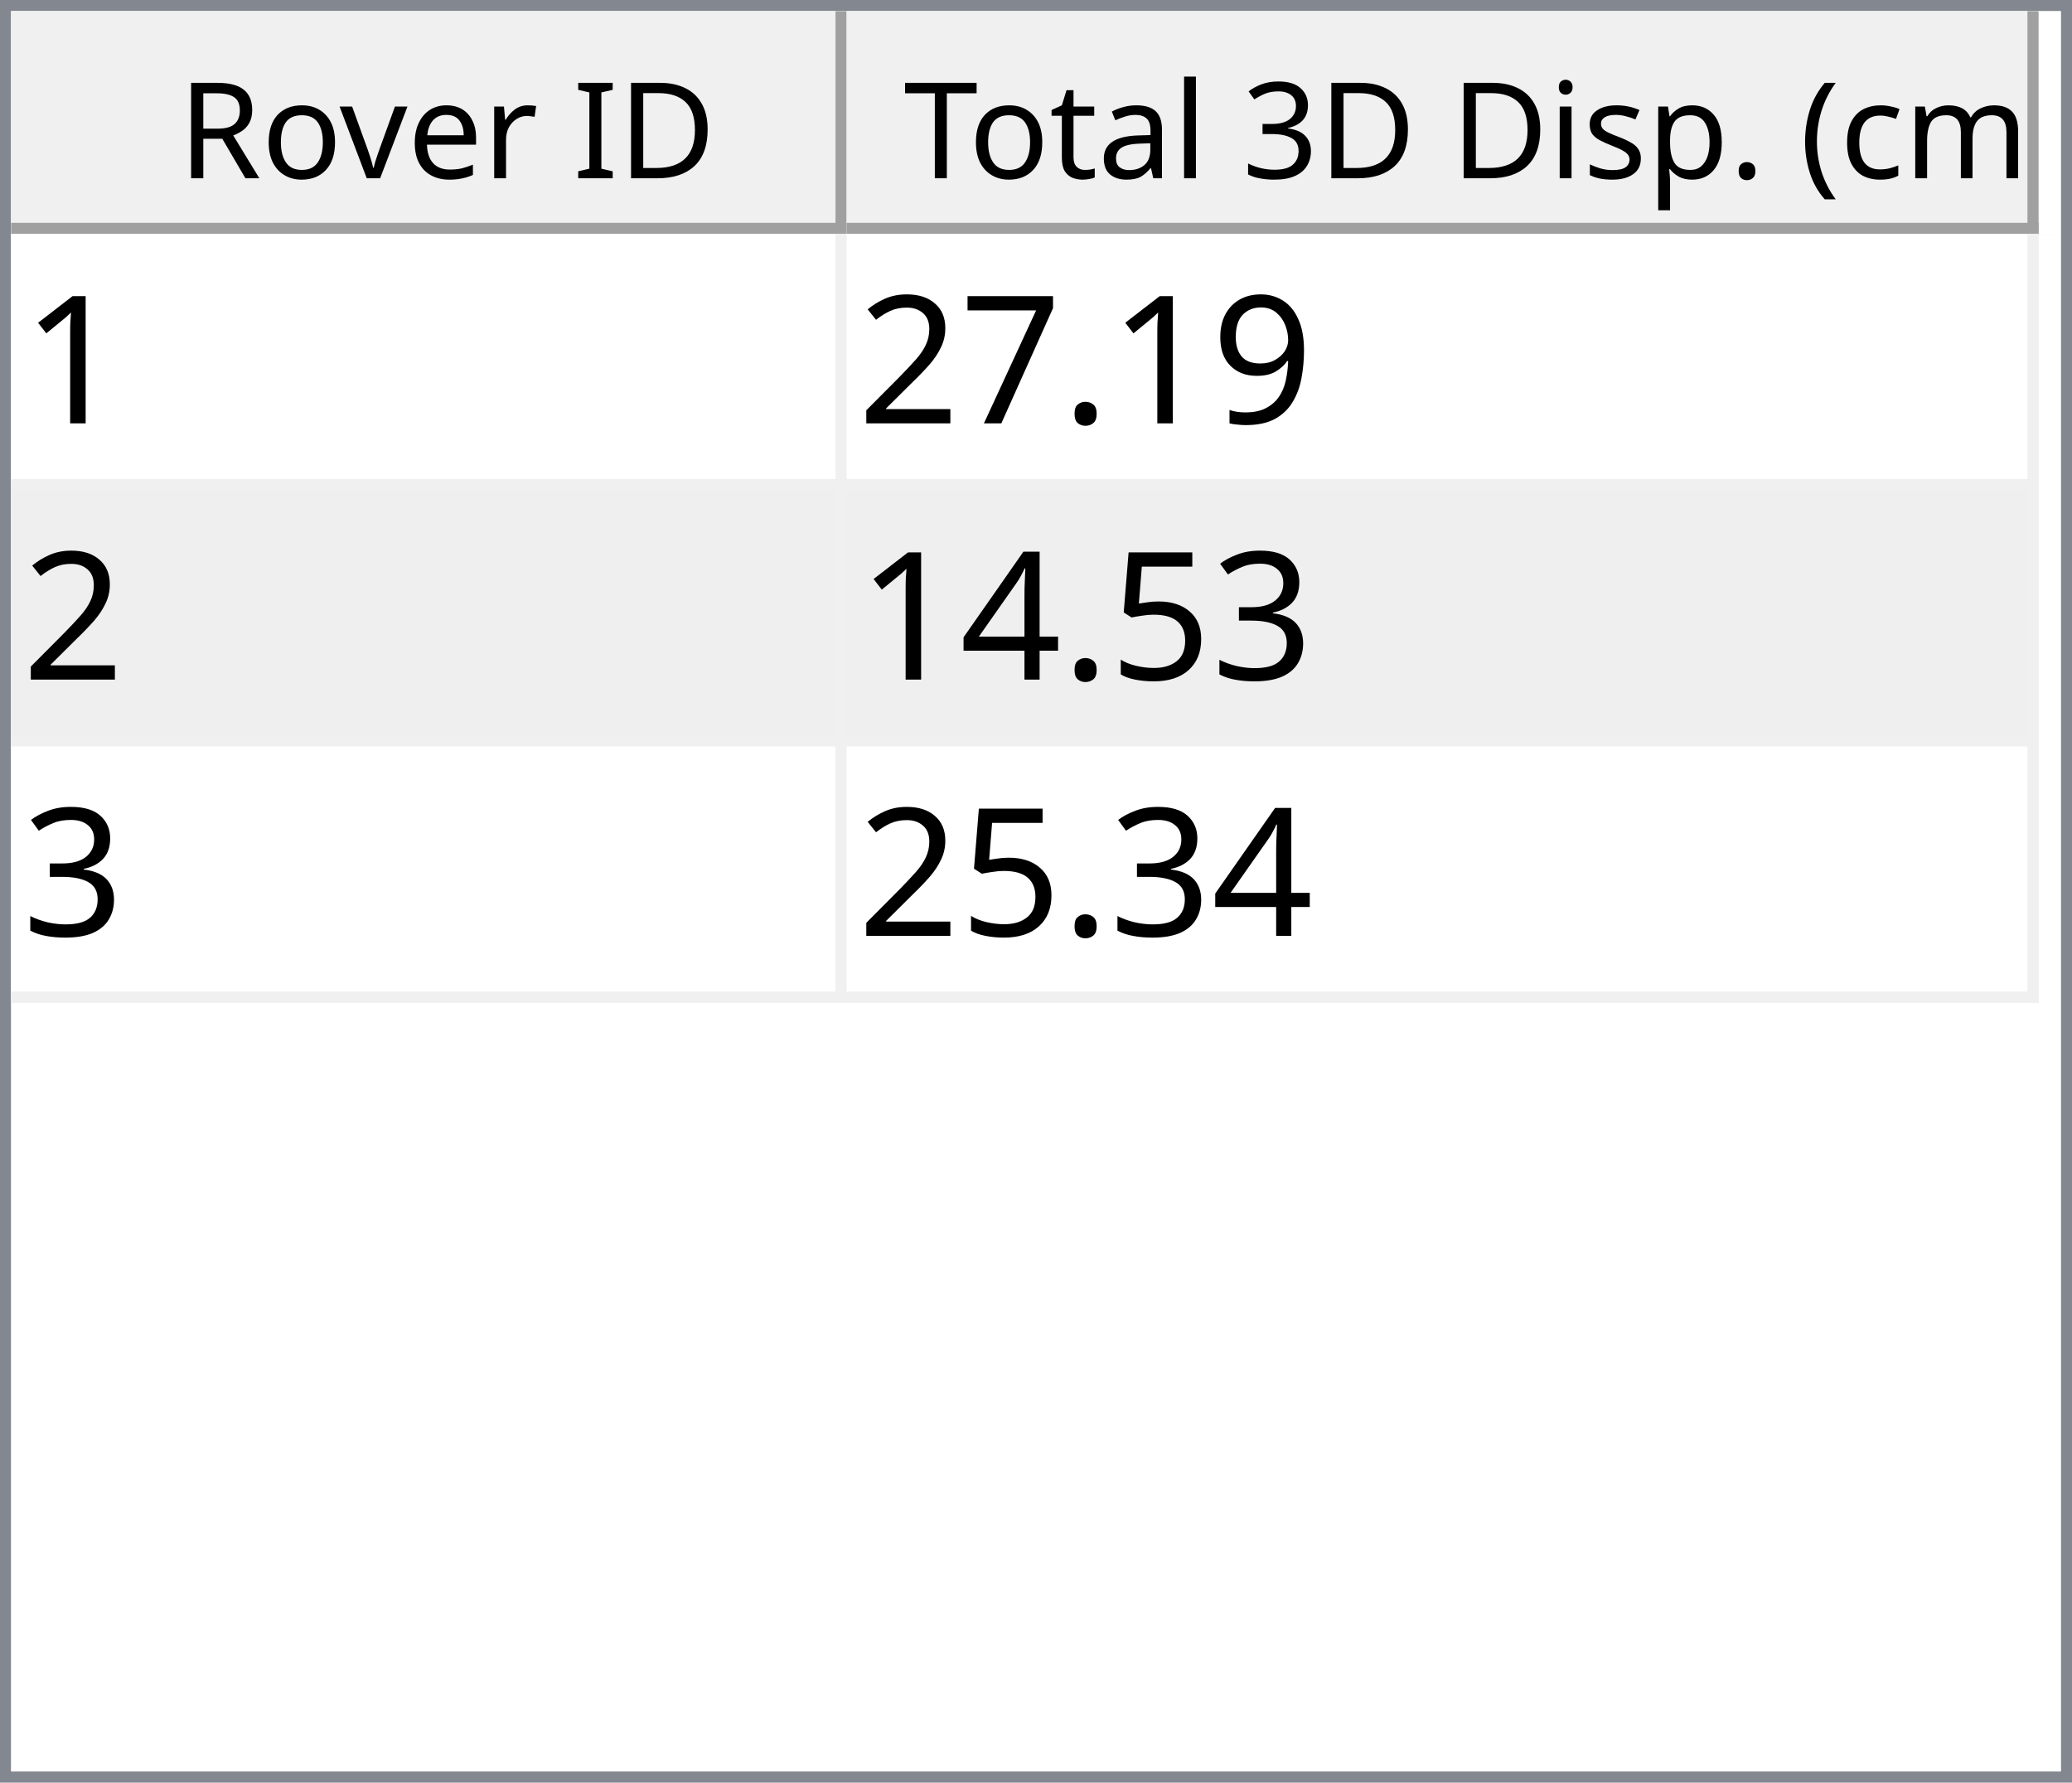
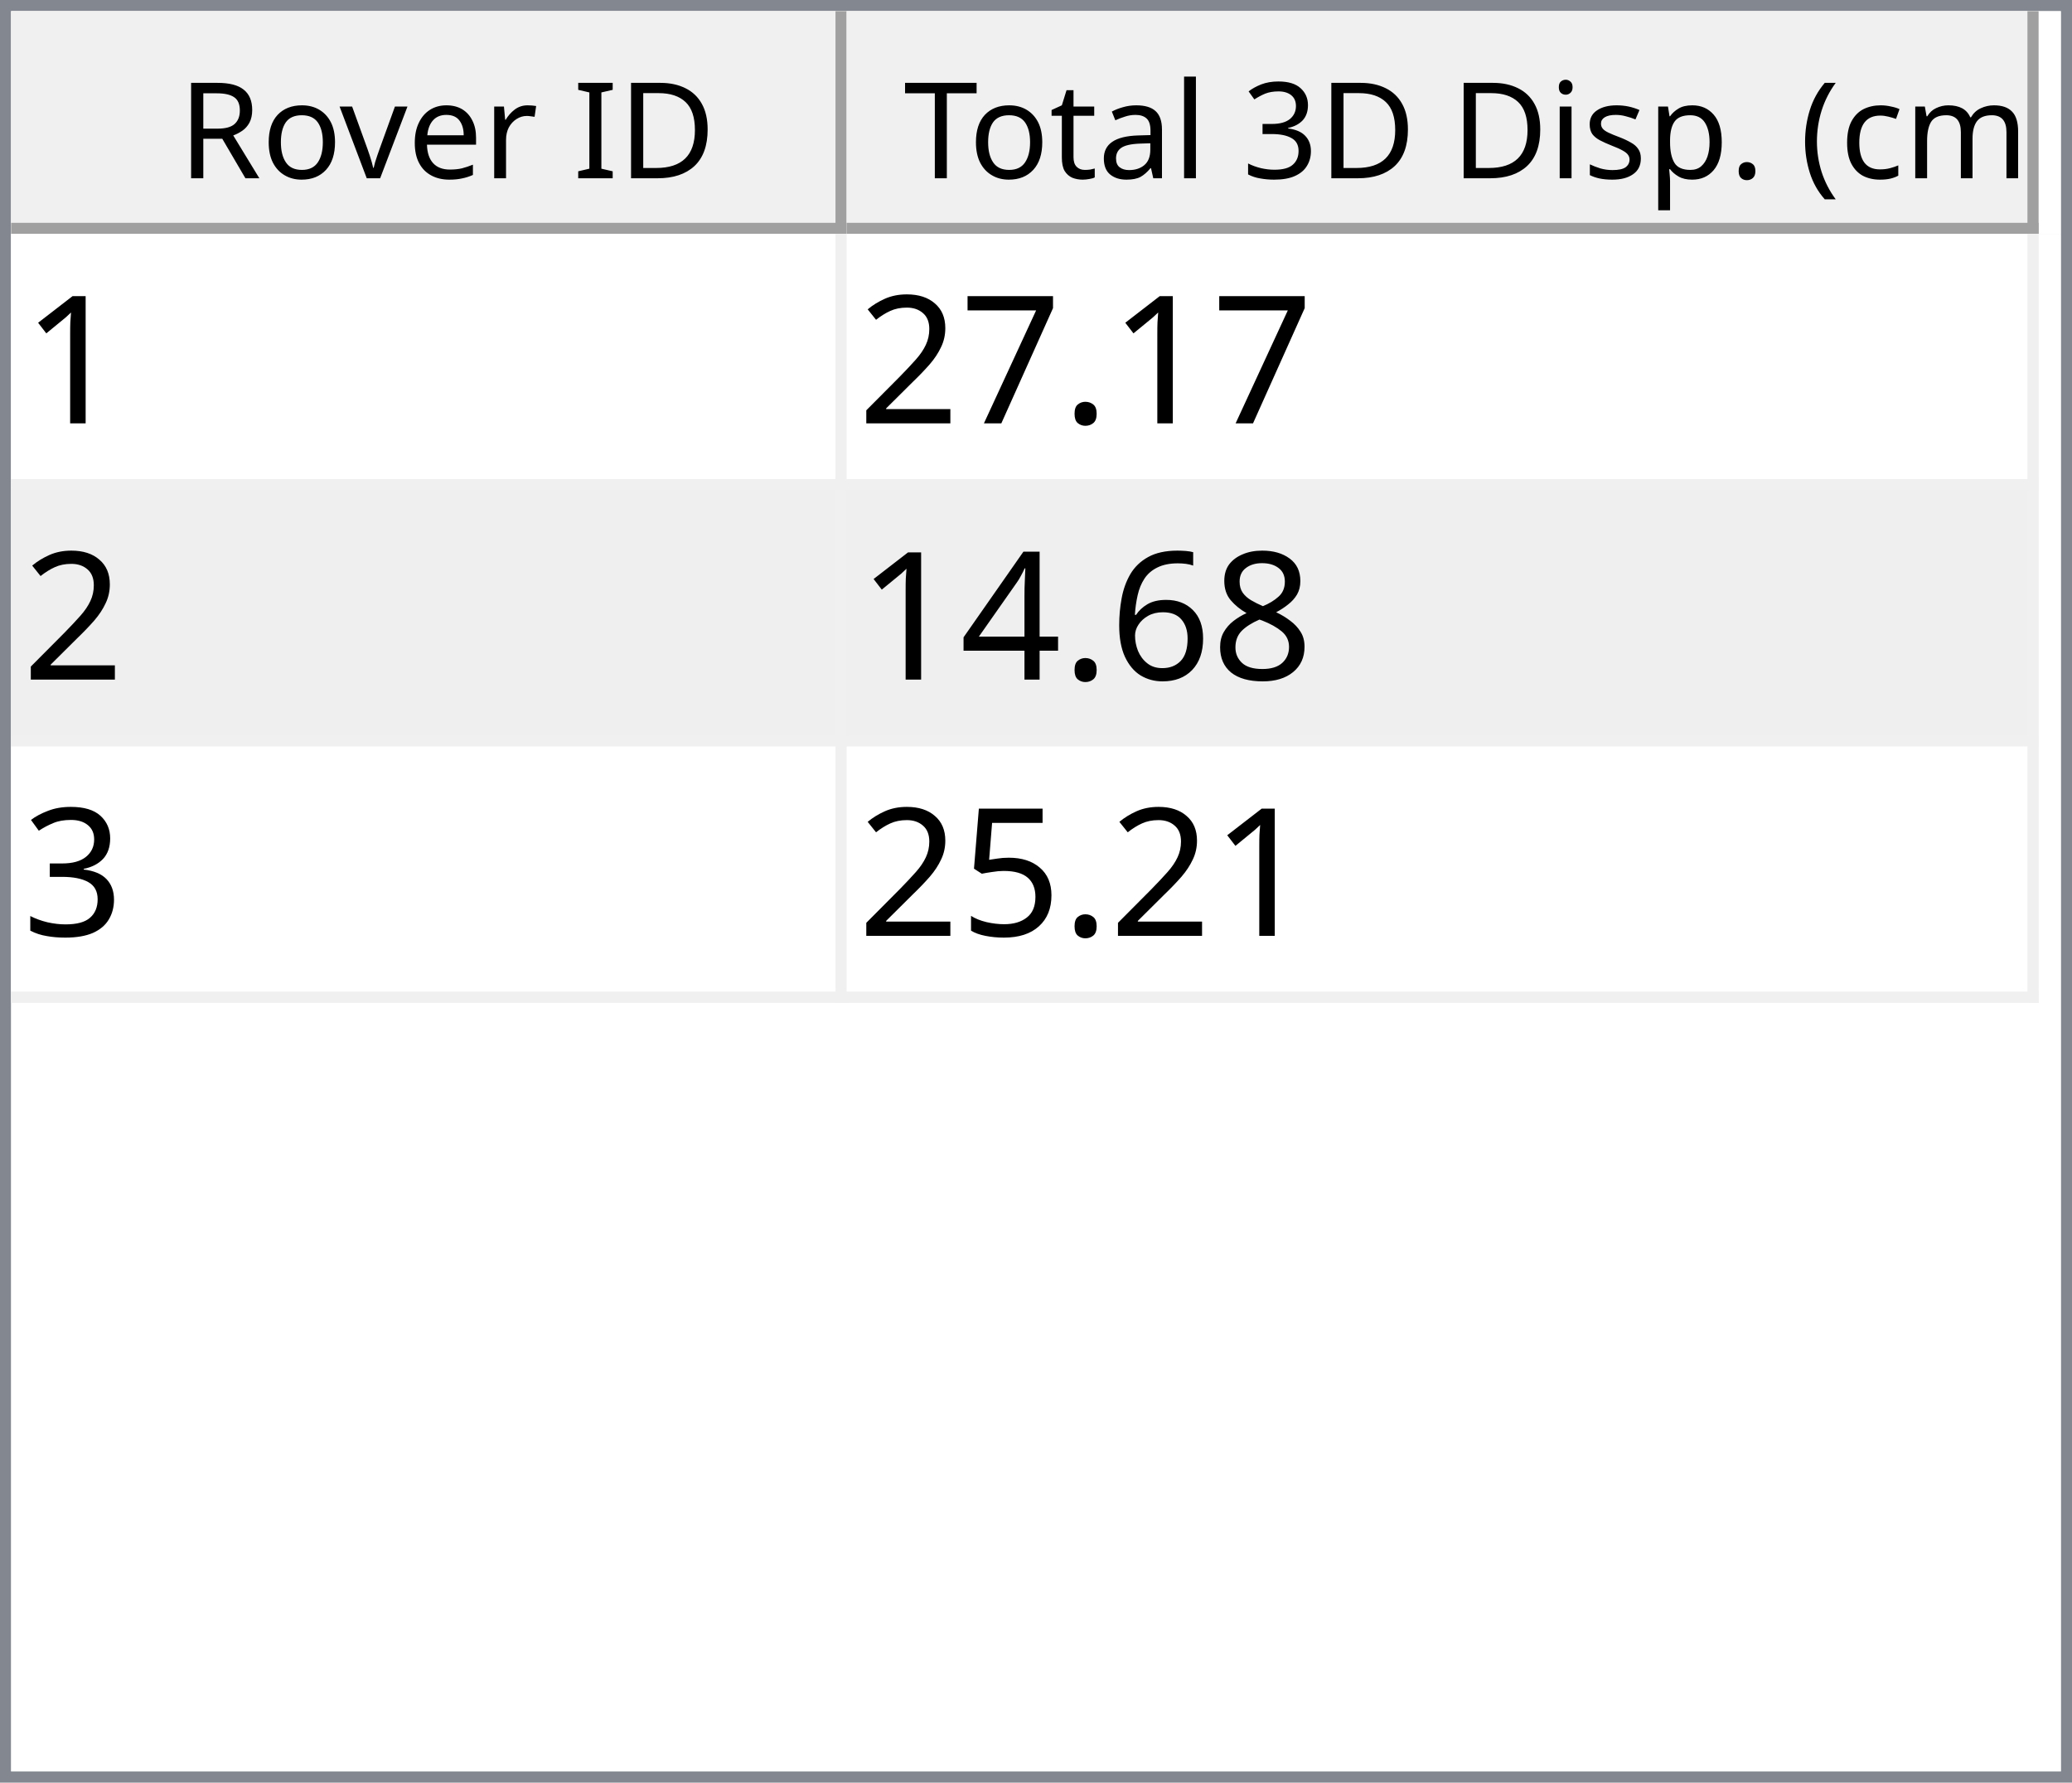
<svg xmlns="http://www.w3.org/2000/svg" style="fill-opacity:1; color-rendering:auto; color-interpolation:auto; text-rendering:auto; stroke:black; stroke-linecap:square; stroke-miterlimit:10; shape-rendering:auto; stroke-opacity:1; fill:black; stroke-dasharray:none; font-weight:normal; stroke-width:1; font-family:'Dialog'; font-style:normal; stroke-linejoin:miter; font-size:12px; stroke-dashoffset:0; image-rendering:auto;" width="186" height="160">
  <defs id="genericDefs" />
  <g>
    <defs id="defs1">
      <clipPath clipPathUnits="userSpaceOnUse" id="clipPath1">
        <path d="M0 0 L186 0 L186 160 L0 160 L0 0 Z" />
      </clipPath>
      <clipPath clipPathUnits="userSpaceOnUse" id="clipPath2">
        <path d="M0 0 L0 160 L186 160 L186 0 Z" />
      </clipPath>
      <clipPath clipPathUnits="userSpaceOnUse" id="clipPath3">
        <path d="M0 0 L0 20 L184 20 L184 0 Z" />
      </clipPath>
      <clipPath clipPathUnits="userSpaceOnUse" id="clipPath4">
        <path d="M0 0 L0 20 L75 20 L75 0 Z" />
      </clipPath>
      <clipPath clipPathUnits="userSpaceOnUse" id="clipPath5">
        <path d="M1 1 L1 19 L74 19 L74 1 Z" />
      </clipPath>
      <clipPath clipPathUnits="userSpaceOnUse" id="clipPath6">
        <path d="M0 0 L0 18 L73 18 L73 0 Z" />
      </clipPath>
      <clipPath clipPathUnits="userSpaceOnUse" id="clipPath7">
        <path d="M-0.5 -0.5 L-0.5 19.5 L74.5 19.5 L74.5 -0.5 Z" />
      </clipPath>
      <clipPath clipPathUnits="userSpaceOnUse" id="clipPath8">
        <path d="M0 0 L0 20 L107 20 L107 0 Z" />
      </clipPath>
      <clipPath clipPathUnits="userSpaceOnUse" id="clipPath9">
        <path d="M1 1 L1 19 L106 19 L106 1 Z" />
      </clipPath>
      <clipPath clipPathUnits="userSpaceOnUse" id="clipPath10">
        <path d="M0 0 L0 18 L105 18 L105 0 Z" />
      </clipPath>
      <clipPath clipPathUnits="userSpaceOnUse" id="clipPath11">
        <path d="M-0.5 -0.5 L-0.5 19.5 L106.5 19.5 L106.5 -0.5 Z" />
      </clipPath>
      <clipPath clipPathUnits="userSpaceOnUse" id="clipPath12">
        <path d="M0 0 L0 138 L184 138 L184 0 Z" />
      </clipPath>
      <clipPath clipPathUnits="userSpaceOnUse" id="clipPath13">
        <path d="M0 0 L0 69 L182 69 L182 0 Z" />
      </clipPath>
      <clipPath clipPathUnits="userSpaceOnUse" id="clipPath14">
        <path d="M-0.5 -0.5 L-0.5 68.5 L181.5 68.5 L181.5 -0.5 Z" />
      </clipPath>
      <clipPath clipPathUnits="userSpaceOnUse" id="clipPath15">
        <path d="M0 0 L0 22 L74 22 L74 0 Z" />
      </clipPath>
      <clipPath clipPathUnits="userSpaceOnUse" id="clipPath16">
        <path d="M0 0 L0 22 L106 22 L106 0 Z" />
      </clipPath>
      <font horiz-adv-x="64.551" id="font1">
        <font-face ascent="107.91" descent="25.098" units-per-em="100" style="font-style:normal; font-family:Segoe UI; font-weight:normal;" />
        <missing-glyph horiz-adv-x="64.551" d="M8.109 0 L8.109 68.266 L56.453 68.266 L56.453 0 L8.109 0 ZM15.328 7.234 L49.219 7.234 L49.219 61.031 L15.328 61.031 L15.328 7.234 Z" />
        <glyph unicode="D" horiz-adv-x="70.117" d="M9.188 0 L9.188 70.016 L28.516 70.016 Q65.531 70.016 65.531 35.891 Q65.531 19.672 55.25 9.836 Q44.969 0 27.734 0 L9.188 0 ZM17.391 62.594 L17.391 7.422 L27.828 7.422 Q41.609 7.422 49.273 14.797 Q56.938 22.172 56.938 35.688 Q56.938 62.594 28.328 62.594 L17.391 62.594 Z" />
        <glyph unicode="I" horiz-adv-x="26.611" d="M17.391 0 L9.188 0 L9.188 70.016 L17.391 70.016 L17.391 0 Z" />
        <glyph unicode=" " horiz-adv-x="27.393" d="" />
        <glyph unicode="r" horiz-adv-x="34.766" d="M34.188 41.891 Q32.078 43.5 28.125 43.5 Q23 43.5 19.555 38.672 Q16.109 33.844 16.109 25.484 L16.109 0 L8.109 0 L8.109 50 L16.109 50 L16.109 39.703 L16.312 39.703 Q18.016 44.969 21.531 47.922 Q25.047 50.875 29.391 50.875 Q32.516 50.875 34.188 50.203 L34.188 41.891 Z" />
        <glyph unicode="e" horiz-adv-x="52.295" d="M48.297 23 L12.984 23 Q13.188 14.656 17.484 10.109 Q21.781 5.562 29.297 5.562 Q37.75 5.562 44.828 11.141 L44.828 3.609 Q38.234 -1.172 27.391 -1.172 Q16.797 -1.172 10.742 5.641 Q4.688 12.453 4.688 24.812 Q4.688 36.469 11.305 43.82 Q17.922 51.172 27.734 51.172 Q37.547 51.172 42.922 44.828 Q48.297 38.484 48.297 27.203 L48.297 23 ZM40.094 29.781 Q40.047 36.719 36.75 40.578 Q33.453 44.438 27.594 44.438 Q21.922 44.438 17.969 40.383 Q14.016 36.328 13.094 29.781 L40.094 29.781 Z" />
        <glyph unicode="v" horiz-adv-x="47.9" d="M47.406 50 L27.484 0 L19.625 0 L0.688 50 L9.469 50 L22.172 13.672 Q23.578 9.672 23.922 6.688 L24.125 6.688 Q24.609 10.453 25.688 13.484 L38.969 50 L47.406 50 Z" />
        <glyph unicode="o" horiz-adv-x="58.594" d="M29 -1.172 Q17.922 -1.172 11.305 5.836 Q4.688 12.844 4.688 24.422 Q4.688 37.016 11.57 44.094 Q18.453 51.172 30.172 51.172 Q41.359 51.172 47.633 44.289 Q53.906 37.406 53.906 25.203 Q53.906 13.234 47.141 6.031 Q40.375 -1.172 29 -1.172 ZM29.594 44.438 Q21.875 44.438 17.383 39.188 Q12.891 33.938 12.891 24.703 Q12.891 15.828 17.43 10.695 Q21.969 5.562 29.594 5.562 Q37.359 5.562 41.531 10.594 Q45.703 15.625 45.703 24.906 Q45.703 34.281 41.531 39.359 Q37.359 44.438 29.594 44.438 Z" />
        <glyph unicode="R" horiz-adv-x="59.814" d="M59.375 0 L49.609 0 L37.891 19.625 Q36.281 22.359 34.766 24.289 Q33.25 26.219 31.664 27.438 Q30.078 28.656 28.25 29.219 Q26.422 29.781 24.125 29.781 L17.391 29.781 L17.391 0 L9.188 0 L9.188 70.016 L30.078 70.016 Q34.672 70.016 38.555 68.867 Q42.438 67.719 45.289 65.375 Q48.141 63.031 49.758 59.547 Q51.375 56.062 51.375 51.375 Q51.375 47.703 50.273 44.656 Q49.172 41.609 47.148 39.211 Q45.125 36.812 42.266 35.133 Q39.406 33.453 35.844 32.516 L35.844 32.328 Q37.594 31.547 38.891 30.547 Q40.188 29.547 41.359 28.18 Q42.531 26.812 43.68 25.078 Q44.828 23.344 46.234 21.047 L59.375 0 ZM17.391 62.594 L17.391 37.203 L28.516 37.203 Q31.594 37.203 34.203 38.133 Q36.812 39.062 38.719 40.797 Q40.625 42.531 41.703 45.047 Q42.781 47.562 42.781 50.688 Q42.781 56.297 39.141 59.445 Q35.5 62.594 28.609 62.594 L17.391 62.594 Z" />
        <glyph unicode=")" horiz-adv-x="30.176" d="M8.297 -15.922 L1.172 -15.922 Q16.406 2.344 16.406 26.812 Q16.406 51.469 1.078 70.016 L8.297 70.016 Q23.531 52.156 23.531 26.703 Q23.531 1.375 8.297 -15.922 Z" />
        <glyph unicode="m" horiz-adv-x="86.133" d="M79.109 0 L71.094 0 L71.094 28.719 Q71.094 37.016 68.531 40.727 Q65.969 44.438 59.906 44.438 Q54.781 44.438 51.195 39.75 Q47.609 35.062 47.609 28.516 L47.609 0 L39.594 0 L39.594 29.688 Q39.594 44.438 28.219 44.438 Q22.953 44.438 19.531 40.016 Q16.109 35.594 16.109 28.516 L16.109 0 L8.109 0 L8.109 50 L16.109 50 L16.109 42.094 L16.312 42.094 Q21.625 51.172 31.844 51.172 Q36.969 51.172 40.773 48.312 Q44.578 45.453 46 40.828 Q51.562 51.172 62.594 51.172 Q79.109 51.172 79.109 30.812 L79.109 0 Z" />
        <glyph unicode="c" horiz-adv-x="46.191" d="M42.188 2.297 Q36.422 -1.172 28.516 -1.172 Q17.828 -1.172 11.258 5.789 Q4.688 12.75 4.688 23.828 Q4.688 36.188 11.766 43.68 Q18.844 51.172 30.672 51.172 Q37.25 51.172 42.281 48.734 L42.281 40.531 Q36.719 44.438 30.375 44.438 Q22.703 44.438 17.797 38.945 Q12.891 33.453 12.891 24.516 Q12.891 15.719 17.508 10.641 Q22.125 5.562 29.891 5.562 Q36.422 5.562 42.188 9.906 L42.188 2.297 Z" />
        <glyph unicode="(" horiz-adv-x="30.176" d="M29.109 -15.922 L21.969 -15.922 Q6.844 1.375 6.844 26.703 Q6.844 52.156 21.969 70.016 L29.203 70.016 Q13.875 51.469 13.875 26.812 Q13.875 2.344 29.109 -15.922 Z" />
        <glyph unicode="." horiz-adv-x="21.68" d="M10.891 -1.078 Q8.641 -1.078 7.055 0.539 Q5.469 2.156 5.469 4.391 Q5.469 6.641 7.055 8.273 Q8.641 9.906 10.891 9.906 Q13.188 9.906 14.797 8.273 Q16.406 6.641 16.406 4.391 Q16.406 2.156 14.797 0.539 Q13.188 -1.078 10.891 -1.078 Z" />
        <glyph unicode="p" horiz-adv-x="58.789" d="M16.312 7.234 L16.109 7.234 L16.109 -23 L8.109 -23 L8.109 50 L16.109 50 L16.109 41.219 L16.312 41.219 Q22.219 51.172 33.594 51.172 Q43.266 51.172 48.688 44.461 Q54.109 37.75 54.109 26.469 Q54.109 13.922 48 6.375 Q41.891 -1.172 31.297 -1.172 Q21.578 -1.172 16.312 7.234 ZM16.109 27.391 L16.109 20.406 Q16.109 14.203 20.141 9.883 Q24.172 5.562 30.375 5.562 Q37.641 5.562 41.773 11.133 Q45.906 16.703 45.906 26.609 Q45.906 34.969 42.047 39.703 Q38.188 44.438 31.594 44.438 Q24.609 44.438 20.359 39.578 Q16.109 34.719 16.109 27.391 Z" />
        <glyph unicode="s" horiz-adv-x="42.432" d="M5.078 1.812 L5.078 10.406 Q11.625 5.562 19.484 5.562 Q30.031 5.562 30.031 12.594 Q30.031 14.594 29.125 15.992 Q28.219 17.391 26.68 18.461 Q25.141 19.531 23.07 20.383 Q21 21.234 18.609 22.172 Q15.281 23.484 12.766 24.828 Q10.25 26.172 8.57 27.859 Q6.891 29.547 6.031 31.695 Q5.172 33.844 5.172 36.719 Q5.172 40.234 6.789 42.945 Q8.406 45.656 11.086 47.484 Q13.766 49.312 17.211 50.242 Q20.656 51.172 24.312 51.172 Q30.812 51.172 35.938 48.922 L35.938 40.828 Q30.422 44.438 23.25 44.438 Q21 44.438 19.195 43.922 Q17.391 43.406 16.094 42.477 Q14.797 41.547 14.086 40.258 Q13.375 38.969 13.375 37.406 Q13.375 35.453 14.086 34.133 Q14.797 32.812 16.164 31.789 Q17.531 30.766 19.484 29.938 Q21.438 29.109 23.922 28.125 Q27.25 26.859 29.883 25.516 Q32.516 24.172 34.375 22.484 Q36.234 20.797 37.234 18.602 Q38.234 16.406 38.234 13.375 Q38.234 9.672 36.602 6.938 Q34.969 4.203 32.234 2.398 Q29.5 0.594 25.93 -0.289 Q22.359 -1.172 18.453 -1.172 Q10.75 -1.172 5.078 1.812 Z" />
        <glyph unicode="i" horiz-adv-x="24.219" d="M12.203 62.703 Q10.062 62.703 8.547 64.164 Q7.031 65.625 7.031 67.875 Q7.031 70.125 8.547 71.609 Q10.062 73.094 12.203 73.094 Q14.406 73.094 15.945 71.609 Q17.484 70.125 17.484 67.875 Q17.484 65.719 15.945 64.211 Q14.406 62.703 12.203 62.703 ZM16.109 0 L8.109 0 L8.109 50 L16.109 50 L16.109 0 Z" />
        <glyph unicode="3" horiz-adv-x="53.906" d="M46.531 19.828 Q46.531 15.094 44.75 11.211 Q42.969 7.328 39.719 4.57 Q36.469 1.812 31.93 0.297 Q27.391 -1.219 21.922 -1.219 Q11.922 -1.219 6 2.594 L6 11.188 Q13.094 5.609 22.219 5.609 Q25.875 5.609 28.828 6.539 Q31.781 7.469 33.906 9.227 Q36.031 10.984 37.18 13.477 Q38.328 15.969 38.328 19.094 Q38.328 32.812 18.797 32.812 L12.984 32.812 L12.984 39.594 L18.5 39.594 Q35.797 39.594 35.797 52.484 Q35.797 64.406 22.609 64.406 Q15.188 64.406 8.688 59.422 L8.688 67.188 Q15.375 71.188 24.609 71.188 Q29 71.188 32.57 69.969 Q36.141 68.75 38.68 66.555 Q41.219 64.359 42.609 61.281 Q44 58.203 44 54.5 Q44 40.672 30.031 36.719 L30.031 36.531 Q33.594 36.141 36.625 34.797 Q39.656 33.453 41.852 31.305 Q44.047 29.156 45.289 26.25 Q46.531 23.344 46.531 19.828 Z" />
        <glyph unicode="l" horiz-adv-x="24.219" d="M16.109 0 L8.109 0 L8.109 74.031 L16.109 74.031 L16.109 0 Z" />
        <glyph unicode="a" horiz-adv-x="50.879" d="M43.891 0 L35.891 0 L35.891 7.812 L35.688 7.812 Q30.469 -1.172 20.312 -1.172 Q12.844 -1.172 8.617 2.781 Q4.391 6.734 4.391 13.281 Q4.391 27.297 20.906 29.594 L35.891 31.688 Q35.891 44.438 25.594 44.438 Q16.547 44.438 9.281 38.281 L9.281 46.484 Q16.656 51.172 26.266 51.172 Q43.891 51.172 43.891 32.516 L43.891 0 ZM35.891 25.297 L23.828 23.641 Q18.266 22.859 15.43 20.875 Q12.594 18.891 12.594 13.875 Q12.594 10.203 15.211 7.883 Q17.828 5.562 22.172 5.562 Q28.125 5.562 32.008 9.742 Q35.891 13.922 35.891 20.312 L35.891 25.297 Z" />
        <glyph unicode="t" horiz-adv-x="33.887" d="M31.297 0.484 Q28.469 -1.078 23.828 -1.078 Q10.688 -1.078 10.688 13.578 L10.688 43.172 L2.094 43.172 L2.094 50 L10.688 50 L10.688 62.203 L18.703 64.797 L18.703 50 L31.297 50 L31.297 43.172 L18.703 43.172 L18.703 14.984 Q18.703 9.969 20.414 7.82 Q22.125 5.672 26.078 5.672 Q29.109 5.672 31.297 7.328 L31.297 0.484 Z" />
        <glyph unicode="T" horiz-adv-x="52.393" d="M50.594 62.594 L30.375 62.594 L30.375 0 L22.172 0 L22.172 62.594 L2 62.594 L2 70.016 L50.594 70.016 L50.594 62.594 Z" />
      </font>
      <font horiz-adv-x="75.0" id="font2">
        <font-face ascent="100.537" descent="21.973" units-per-em="100" style="font-style:normal; font-family:sans-serif; font-weight:normal;" />
        <missing-glyph horiz-adv-x="75.0" d="M12.5 0 L12.5 62.5 L62.5 62.5 L62.5 0 L12.5 0 ZM14.062 1.562 L60.938 1.562 L60.938 60.938 L14.062 60.938 L14.062 1.562 Z" />
        <glyph unicode="1" horiz-adv-x="55.615" d="M37.25 0 L28.469 0 L28.469 56 Q25.297 52.984 20.141 49.953 Q14.984 46.922 10.891 45.406 L10.891 53.906 Q18.266 57.375 23.781 62.305 Q29.297 67.234 31.594 71.875 L37.25 71.875 L37.25 0 Z" />
-         <glyph unicode="9" horiz-adv-x="55.615" d="M5.469 16.547 L13.922 17.328 Q14.984 11.375 18.016 8.688 Q21.047 6 25.781 6 Q29.828 6 32.883 7.859 Q35.938 9.719 37.891 12.82 Q39.844 15.922 41.164 21.195 Q42.484 26.469 42.484 31.938 Q42.484 32.516 42.438 33.688 Q39.797 29.5 35.234 26.883 Q30.672 24.266 25.344 24.266 Q16.453 24.266 10.305 30.711 Q4.156 37.156 4.156 47.703 Q4.156 58.594 10.578 65.234 Q17 71.875 26.656 71.875 Q33.641 71.875 39.43 68.117 Q45.219 64.359 48.219 57.398 Q51.219 50.438 51.219 37.25 Q51.219 23.531 48.242 15.406 Q45.266 7.281 39.383 3.031 Q33.5 -1.219 25.594 -1.219 Q17.188 -1.219 11.867 3.445 Q6.547 8.109 5.469 16.547 ZM41.453 48.141 Q41.453 55.719 37.43 60.156 Q33.406 64.594 27.734 64.594 Q21.875 64.594 17.531 59.812 Q13.188 55.031 13.188 47.406 Q13.188 40.578 17.312 36.305 Q21.438 32.031 27.484 32.031 Q33.594 32.031 37.523 36.305 Q41.453 40.578 41.453 48.141 Z" />
        <glyph unicode="." horiz-adv-x="27.783" d="M9.078 0 L9.078 10.016 L19.094 10.016 L19.094 0 L9.078 0 Z" />
        <glyph unicode="7" horiz-adv-x="55.615" d="M4.734 62.203 L4.734 70.656 L51.078 70.656 L51.078 63.812 Q44.234 56.547 37.523 44.484 Q30.812 32.422 27.156 19.672 Q24.516 10.688 23.781 0 L14.75 0 Q14.891 8.453 18.062 20.414 Q21.234 32.375 27.172 43.484 Q33.109 54.594 39.797 62.203 L4.734 62.203 Z" />
        <glyph unicode="2" horiz-adv-x="55.615" d="M50.344 8.453 L50.344 0 L3.031 0 Q2.938 3.172 4.047 6.109 Q5.859 10.938 9.836 15.625 Q13.812 20.312 21.344 26.469 Q33.016 36.031 37.117 41.625 Q41.219 47.219 41.219 52.203 Q41.219 57.422 37.477 61.008 Q33.734 64.594 27.734 64.594 Q21.391 64.594 17.578 60.789 Q13.766 56.984 13.719 50.25 L4.688 51.172 Q5.609 61.281 11.664 66.578 Q17.719 71.875 27.938 71.875 Q38.234 71.875 44.242 66.164 Q50.25 60.453 50.25 52 Q50.25 47.703 48.492 43.555 Q46.734 39.406 42.656 34.812 Q38.578 30.219 29.109 22.219 Q21.188 15.578 18.945 13.211 Q16.703 10.844 15.234 8.453 L50.344 8.453 Z" />
+         <glyph unicode="8" horiz-adv-x="55.615" d="M17.672 38.812 Q12.203 40.828 9.57 44.539 Q6.938 48.25 6.938 53.422 Q6.938 61.234 12.555 66.555 Q18.172 71.875 27.484 71.875 Q36.859 71.875 42.578 66.43 Q48.297 60.984 48.297 53.172 Q48.297 48.188 45.68 44.508 Q43.062 40.828 37.75 38.812 Q44.344 36.672 47.781 31.883 Q51.219 27.094 51.219 20.453 Q51.219 11.281 44.727 5.031 Q38.234 -1.219 27.641 -1.219 Q17.047 -1.219 10.547 5.055 Q4.047 11.328 4.047 20.703 Q4.047 27.688 7.594 32.398 Q11.141 37.109 17.672 38.812 ZM15.922 53.719 Q15.922 48.641 19.195 45.414 Q22.469 42.188 27.688 42.188 Q32.766 42.188 36.016 45.383 Q39.266 48.578 39.266 53.219 Q39.266 58.062 35.914 61.359 Q32.562 64.656 27.594 64.656 Q22.562 64.656 19.242 61.43 Q15.922 58.203 15.922 53.719 ZM13.094 20.656 Q13.094 16.891 14.875 13.375 Q16.656 9.859 20.172 7.93 Q23.688 6 27.734 6 Q34.031 6 38.133 10.055 Q42.234 14.109 42.234 20.359 Q42.234 26.703 38.016 30.859 Q33.797 35.016 27.438 35.016 Q21.234 35.016 17.164 30.914 Q13.094 26.812 13.094 20.656 Z" />
+         <glyph unicode="6" horiz-adv-x="55.615" d="M49.75 54.047 L41.016 53.375 Q39.844 58.547 37.703 60.891 Q34.125 64.656 28.906 64.656 Q24.703 64.656 21.531 62.312 Q17.391 59.281 14.992 53.469 Q12.594 47.656 12.5 36.922 Q15.672 41.75 20.266 44.094 Q24.859 46.438 29.891 46.438 Q38.672 46.438 44.852 39.969 Q51.031 33.5 51.031 23.25 Q51.031 16.5 48.125 10.719 Q45.219 4.938 40.141 1.859 Q35.062 -1.219 28.609 -1.219 Q17.625 -1.219 10.695 6.859 Q3.766 14.938 3.766 33.5 Q3.766 54.25 11.422 63.672 Q18.109 71.875 29.438 71.875 Q37.891 71.875 43.289 67.141 Q48.688 62.406 49.75 54.047 ZM13.875 23.188 Q13.875 18.656 15.797 14.508 Q17.719 10.359 21.188 8.18 Q24.656 6 28.469 6 Q34.031 6 38.039 10.492 Q42.047 14.984 42.047 22.703 Q42.047 30.125 38.086 34.398 Q34.125 38.672 28.125 38.672 Q22.172 38.672 18.023 34.398 Q13.875 30.125 13.875 23.188 Z" />
+         <glyph unicode="4" horiz-adv-x="55.615" d="M32.328 0 L32.328 17.141 L1.266 17.141 L1.266 25.203 L33.938 71.578 L41.109 71.578 L41.109 25.203 L50.781 25.203 L50.781 17.141 L41.109 17.141 L41.109 0 L32.328 0 ZM32.328 25.203 L32.328 57.469 L9.906 25.203 L32.328 25.203 Z" />
        <glyph unicode="3" horiz-adv-x="55.615" d="M4.203 18.891 L12.984 20.062 Q14.5 12.594 18.141 9.297 Q21.781 6 27 6 Q33.203 6 37.477 10.297 Q41.75 14.594 41.75 20.953 Q41.75 27 37.797 30.93 Q33.844 34.859 27.734 34.859 Q25.25 34.859 21.531 33.891 L22.516 41.609 Q23.391 41.5 23.922 41.5 Q29.547 41.5 34.039 44.43 Q38.531 47.359 38.531 53.469 Q38.531 58.297 35.258 61.477 Q31.984 64.656 26.812 64.656 Q21.688 64.656 18.266 61.43 Q14.844 58.203 13.875 51.766 L5.078 53.328 Q6.688 62.156 12.398 67.016 Q18.109 71.875 26.609 71.875 Q32.469 71.875 37.398 69.359 Q42.328 66.844 44.945 62.5 Q47.562 58.156 47.562 53.266 Q47.562 48.641 45.07 44.828 Q42.578 41.016 37.703 38.766 Q44.047 37.312 47.562 32.695 Q51.078 28.078 51.078 21.141 Q51.078 11.766 44.242 5.25 Q37.406 -1.266 26.953 -1.266 Q17.531 -1.266 11.305 4.352 Q5.078 9.969 4.203 18.891 Z" />
        <glyph unicode="5" horiz-adv-x="55.615" d="M4.156 18.75 L13.375 19.531 Q14.406 12.797 18.141 9.398 Q21.875 6 27.156 6 Q33.5 6 37.891 10.789 Q42.281 15.578 42.281 23.484 Q42.281 31 38.062 35.352 Q33.844 39.703 27 39.703 Q22.75 39.703 19.336 37.773 Q15.922 35.844 13.969 32.766 L5.719 33.844 L12.641 70.609 L48.25 70.609 L48.25 62.203 L19.672 62.203 L15.828 42.969 Q22.266 47.469 29.344 47.469 Q38.719 47.469 45.164 40.969 Q51.609 34.469 51.609 24.266 Q51.609 14.547 45.953 7.469 Q39.062 -1.219 27.156 -1.219 Q17.391 -1.219 11.211 4.25 Q5.031 9.719 4.156 18.75 Z" />
-         <glyph unicode="4" horiz-adv-x="55.615" d="M32.328 0 L32.328 17.141 L1.266 17.141 L1.266 25.203 L33.938 71.578 L41.109 71.578 L41.109 25.203 L50.781 25.203 L50.781 17.141 L41.109 17.141 L41.109 0 L32.328 0 ZM32.328 25.203 L32.328 57.469 L9.906 25.203 L32.328 25.203 Z" />
      </font>
    </defs>
    <g style="fill:white; stroke:white;">
      <rect x="0" y="0" width="186" style="clip-path:url(#clipPath1); stroke:none;" height="160" />
    </g>
    <g style="fill:white; text-rendering:optimizeSpeed; color-rendering:optimizeSpeed; image-rendering:optimizeSpeed; shape-rendering:crispEdges; stroke:white; color-interpolation:sRGB;">
      <rect x="0" width="186" height="160" y="0" style="stroke:none;" />
      <path style="stroke:none;" d="M0 160 L186 160 L186 0 L0 0 Z" />
    </g>
    <g style="fill:rgb(240,240,240); font-family:'Segoe UI'; stroke:rgb(240,240,240);">
      <rect x="0" y="0" width="186" style="clip-path:url(#clipPath2); stroke:none;" height="160" />
    </g>
    <g style="fill:rgb(130,135,144); font-family:'Segoe UI'; stroke:rgb(130,135,144);">
      <path d="M0 0 L186 0 L186 160 L0 160 L0 0 ZM1 1 L185 1 L185 159 L1 159 L1 1 Z" style="fill-rule:evenodd; clip-path:url(#clipPath2); stroke:none;" />
    </g>
    <g style="fill:white; font-family:'Segoe UI'; stroke:white;" transform="translate(1,1)">
      <rect x="0" y="0" width="184" style="clip-path:url(#clipPath3); stroke:none;" height="20" />
    </g>
    <g style="fill:rgb(240,240,240); font-family:'Segoe UI'; stroke:rgb(240,240,240);" transform="translate(1,1)">
      <rect x="0" y="0" width="75" style="clip-path:url(#clipPath4); stroke:none;" height="20" />
    </g>
    <g style="font-family:'Segoe UI';" transform="translate(2,2)">
      <text x="14" xml:space="preserve" y="14" style="clip-path:url(#clipPath6); stroke:none;">Rover ID</text>
    </g>
    <g style="fill:rgb(160,160,160); font-family:'Segoe UI'; stroke:rgb(160,160,160); stroke-linejoin:bevel;" transform="translate(1.5,1.5)">
      <line x1="74" x2="74" y1="0" style="fill:none; clip-path:url(#clipPath7);" y2="19" />
    </g>
    <g style="fill:rgb(160,160,160); font-family:'Segoe UI'; stroke:rgb(160,160,160); stroke-linejoin:bevel;" transform="matrix(1,0,0,1,1,1) translate(0.5,0.5)">
      <line x1="0" x2="74" y1="19" style="fill:none; clip-path:url(#clipPath7);" y2="19" />
    </g>
    <g style="fill:rgb(240,240,240); font-family:'Segoe UI'; stroke:rgb(240,240,240);" transform="translate(76,1)">
      <rect x="0" y="0" width="107" style="clip-path:url(#clipPath8); stroke:none;" height="20" />
    </g>
    <g style="font-family:'Segoe UI';" transform="translate(77,2)">
      <text x="1" xml:space="preserve" y="14" style="clip-path:url(#clipPath10); stroke:none;"> Total 3D Disp. (cm)</text>
    </g>
    <g style="fill:rgb(160,160,160); font-family:'Segoe UI'; stroke:rgb(160,160,160); stroke-linejoin:bevel;" transform="translate(76.5,1.5)">
      <line x1="106" x2="106" y1="0" style="fill:none; clip-path:url(#clipPath11);" y2="19" />
    </g>
    <g style="fill:rgb(160,160,160); font-family:'Segoe UI'; stroke:rgb(160,160,160); stroke-linejoin:bevel;" transform="matrix(1,0,0,1,76,1) translate(0.5,0.5)">
      <line x1="0" x2="106" y1="19" style="fill:none; clip-path:url(#clipPath11);" y2="19" />
    </g>
    <g style="fill:white; font-family:'Segoe UI'; stroke:white;" transform="translate(1,21)">
      <rect x="0" y="0" width="184" style="clip-path:url(#clipPath12); stroke:none;" height="138" />
    </g>
    <g style="fill:rgb(240,240,240); font-size:16px; font-family:sans-serif; stroke:rgb(240,240,240);" transform="translate(1,21)">
      <rect x="0" y="0" width="182" style="clip-path:url(#clipPath13); stroke:none;" height="69" />
      <line transform="translate(0.5,0.5)" x1="0" x2="181" y1="22" style="clip-path:url(#clipPath14); fill:none; stroke-linejoin:bevel;" y2="22" />
    </g>
    <g transform="matrix(1,0,0,1,1,21) translate(0.5,0.5)" style="fill:rgb(240,240,240); font-size:16px; font-family:sans-serif; stroke:rgb(240,240,240); stroke-linejoin:bevel;">
      <line x1="0" x2="181" y1="45" style="fill:none; clip-path:url(#clipPath14);" y2="45" />
    </g>
    <g transform="matrix(1,0,0,1,1,21) translate(0.5,0.5)" style="fill:rgb(240,240,240); font-size:16px; font-family:sans-serif; stroke:rgb(240,240,240); stroke-linejoin:bevel;">
      <line x1="0" x2="181" y1="68" style="fill:none; clip-path:url(#clipPath14);" y2="68" />
    </g>
    <g transform="matrix(1,0,0,1,1,21) translate(0.5,0.5)" style="fill:rgb(240,240,240); font-size:16px; font-family:sans-serif; stroke:rgb(240,240,240); stroke-linejoin:bevel;">
      <line x1="74" x2="74" y1="0" style="fill:none; clip-path:url(#clipPath14);" y2="68" />
    </g>
    <g transform="matrix(1,0,0,1,1,21) translate(0.5,0.5)" style="fill:rgb(240,240,240); font-size:16px; font-family:sans-serif; stroke:rgb(240,240,240); stroke-linejoin:bevel;">
      <line x1="181" x2="181" y1="0" style="fill:none; clip-path:url(#clipPath14);" y2="68" />
    </g>
    <g style="fill:white; font-size:16px; font-family:sans-serif; stroke:white;" transform="matrix(1,0,0,1,1,21)">
      <rect x="0" y="0" width="74" style="clip-path:url(#clipPath15); stroke:none;" height="22" />
      <text x="1" y="17" style="fill:black; clip-path:url(#clipPath15); stroke:none;" xml:space="preserve">1</text>
    </g>
    <g style="fill:white; font-size:16px; font-family:sans-serif; stroke:white;" transform="matrix(1,0,0,1,1,21) translate(75,0)">
      <rect x="0" y="0" width="106" style="clip-path:url(#clipPath16); stroke:none;" height="22" />
-       <text x="1" y="17" style="fill:black; clip-path:url(#clipPath16); stroke:none;" xml:space="preserve">27.19</text>
+       <text x="1" y="17" style="fill:black; clip-path:url(#clipPath16); stroke:none;" xml:space="preserve">27.17</text>
    </g>
    <g style="fill:rgb(239,239,239); font-size:16px; font-family:sans-serif; stroke:rgb(239,239,239);" transform="matrix(1,0,0,1,1,21) translate(0,23)">
      <rect x="0" y="0" width="74" style="clip-path:url(#clipPath15); stroke:none;" height="22" />
      <text x="1" y="17" style="fill:black; clip-path:url(#clipPath15); stroke:none;" xml:space="preserve">2</text>
    </g>
    <g style="fill:rgb(239,239,239); font-size:16px; font-family:sans-serif; stroke:rgb(239,239,239);" transform="matrix(1,0,0,1,1,21) translate(75,23)">
      <rect x="0" y="0" width="106" style="clip-path:url(#clipPath16); stroke:none;" height="22" />
-       <text x="1" y="17" style="fill:black; clip-path:url(#clipPath16); stroke:none;" xml:space="preserve">14.53</text>
+       <text x="1" y="17" style="fill:black; clip-path:url(#clipPath16); stroke:none;" xml:space="preserve">14.68</text>
    </g>
    <g style="fill:white; font-size:16px; font-family:sans-serif; stroke:white;" transform="matrix(1,0,0,1,1,21) translate(0,46)">
      <rect x="0" y="0" width="74" style="clip-path:url(#clipPath15); stroke:none;" height="22" />
      <text x="1" y="17" style="fill:black; clip-path:url(#clipPath15); stroke:none;" xml:space="preserve">3</text>
    </g>
    <g style="fill:white; font-size:16px; font-family:sans-serif; stroke:white;" transform="matrix(1,0,0,1,1,21) translate(75,46)">
      <rect x="0" y="0" width="106" style="clip-path:url(#clipPath16); stroke:none;" height="22" />
-       <text x="1" y="17" style="fill:black; clip-path:url(#clipPath16); stroke:none;" xml:space="preserve">25.34</text>
+       <text x="1" y="17" style="fill:black; clip-path:url(#clipPath16); stroke:none;" xml:space="preserve">25.21</text>
    </g>
  </g>
</svg>
